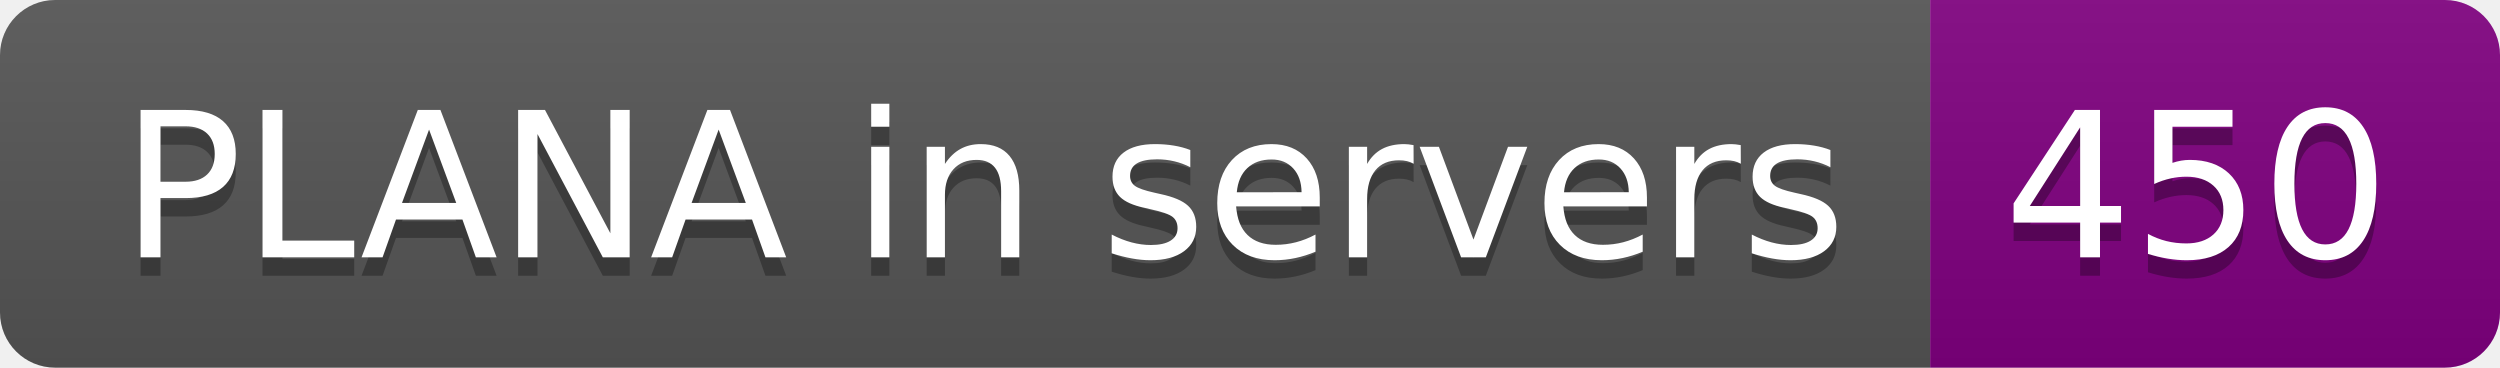
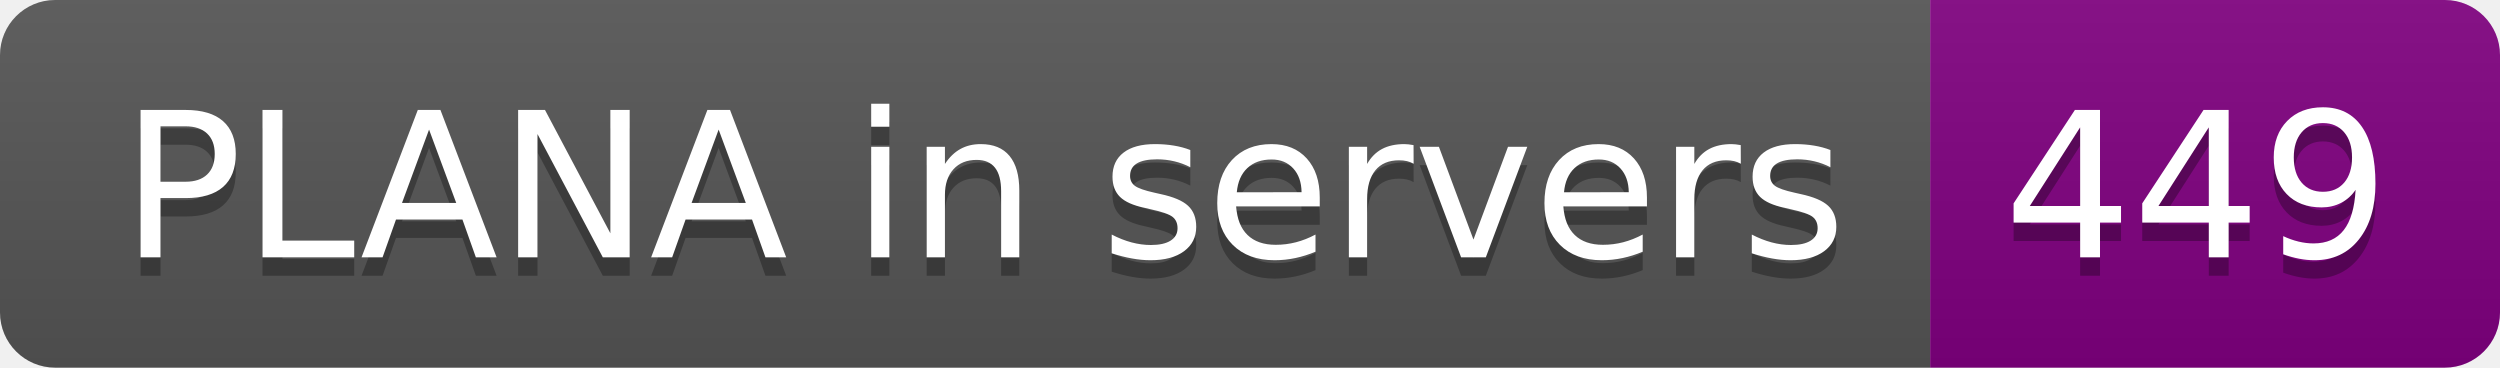
- <svg xmlns="http://www.w3.org/2000/svg" width="136" height="20" role="img" aria-label="PLANA in servers: 450">
+ <svg xmlns="http://www.w3.org/2000/svg" width="136" height="20" role="img" aria-label="PLANA in servers: 449">
  <linearGradient id="s" x2="0" y2="100%">
    <stop offset="0" stop-color="#bbb" stop-opacity=".1" />
    <stop offset="1" stop-opacity=".1" />
  </linearGradient>
  <clipPath id="r">
    <rect width="136" height="20" rx="3" fill="#fff" />
  </clipPath>
  <g clip-path="url(#r)">
    <rect width="105" height="20" fill="#555" />
    <rect x="105" width="31" height="20" fill="purple" />
    <rect width="136" height="20" fill="url(#s)" />
  </g>
  <g fill="#fff" text-anchor="middle" font-family="Verdana,Geneva,DejaVu Sans,sans-serif" text-rendering="geometricPrecision" font-size="110">
    <text aria-hidden="true" x="535" y="150" fill="#010101" fill-opacity=".3" transform="scale(.1)" textLength="950">PLANA in servers</text>
    <text x="535" y="140" transform="scale(.1)" fill="#fff" textLength="950">PLANA in servers</text>
-     <text aria-hidden="true" x="1195" y="150" fill="#010101" fill-opacity=".3" transform="scale(.1)" textLength="210">450</text>
-     <text x="1195" y="140" transform="scale(.1)" fill="#fff" textLength="210">450</text>
+     <text aria-hidden="true" x="1195" y="150" fill="#010101" fill-opacity=".3" transform="scale(.1)" textLength="210">449</text>
+     <text x="1195" y="140" transform="scale(.1)" fill="#fff" textLength="210">449</text>
  </g>
</svg>
